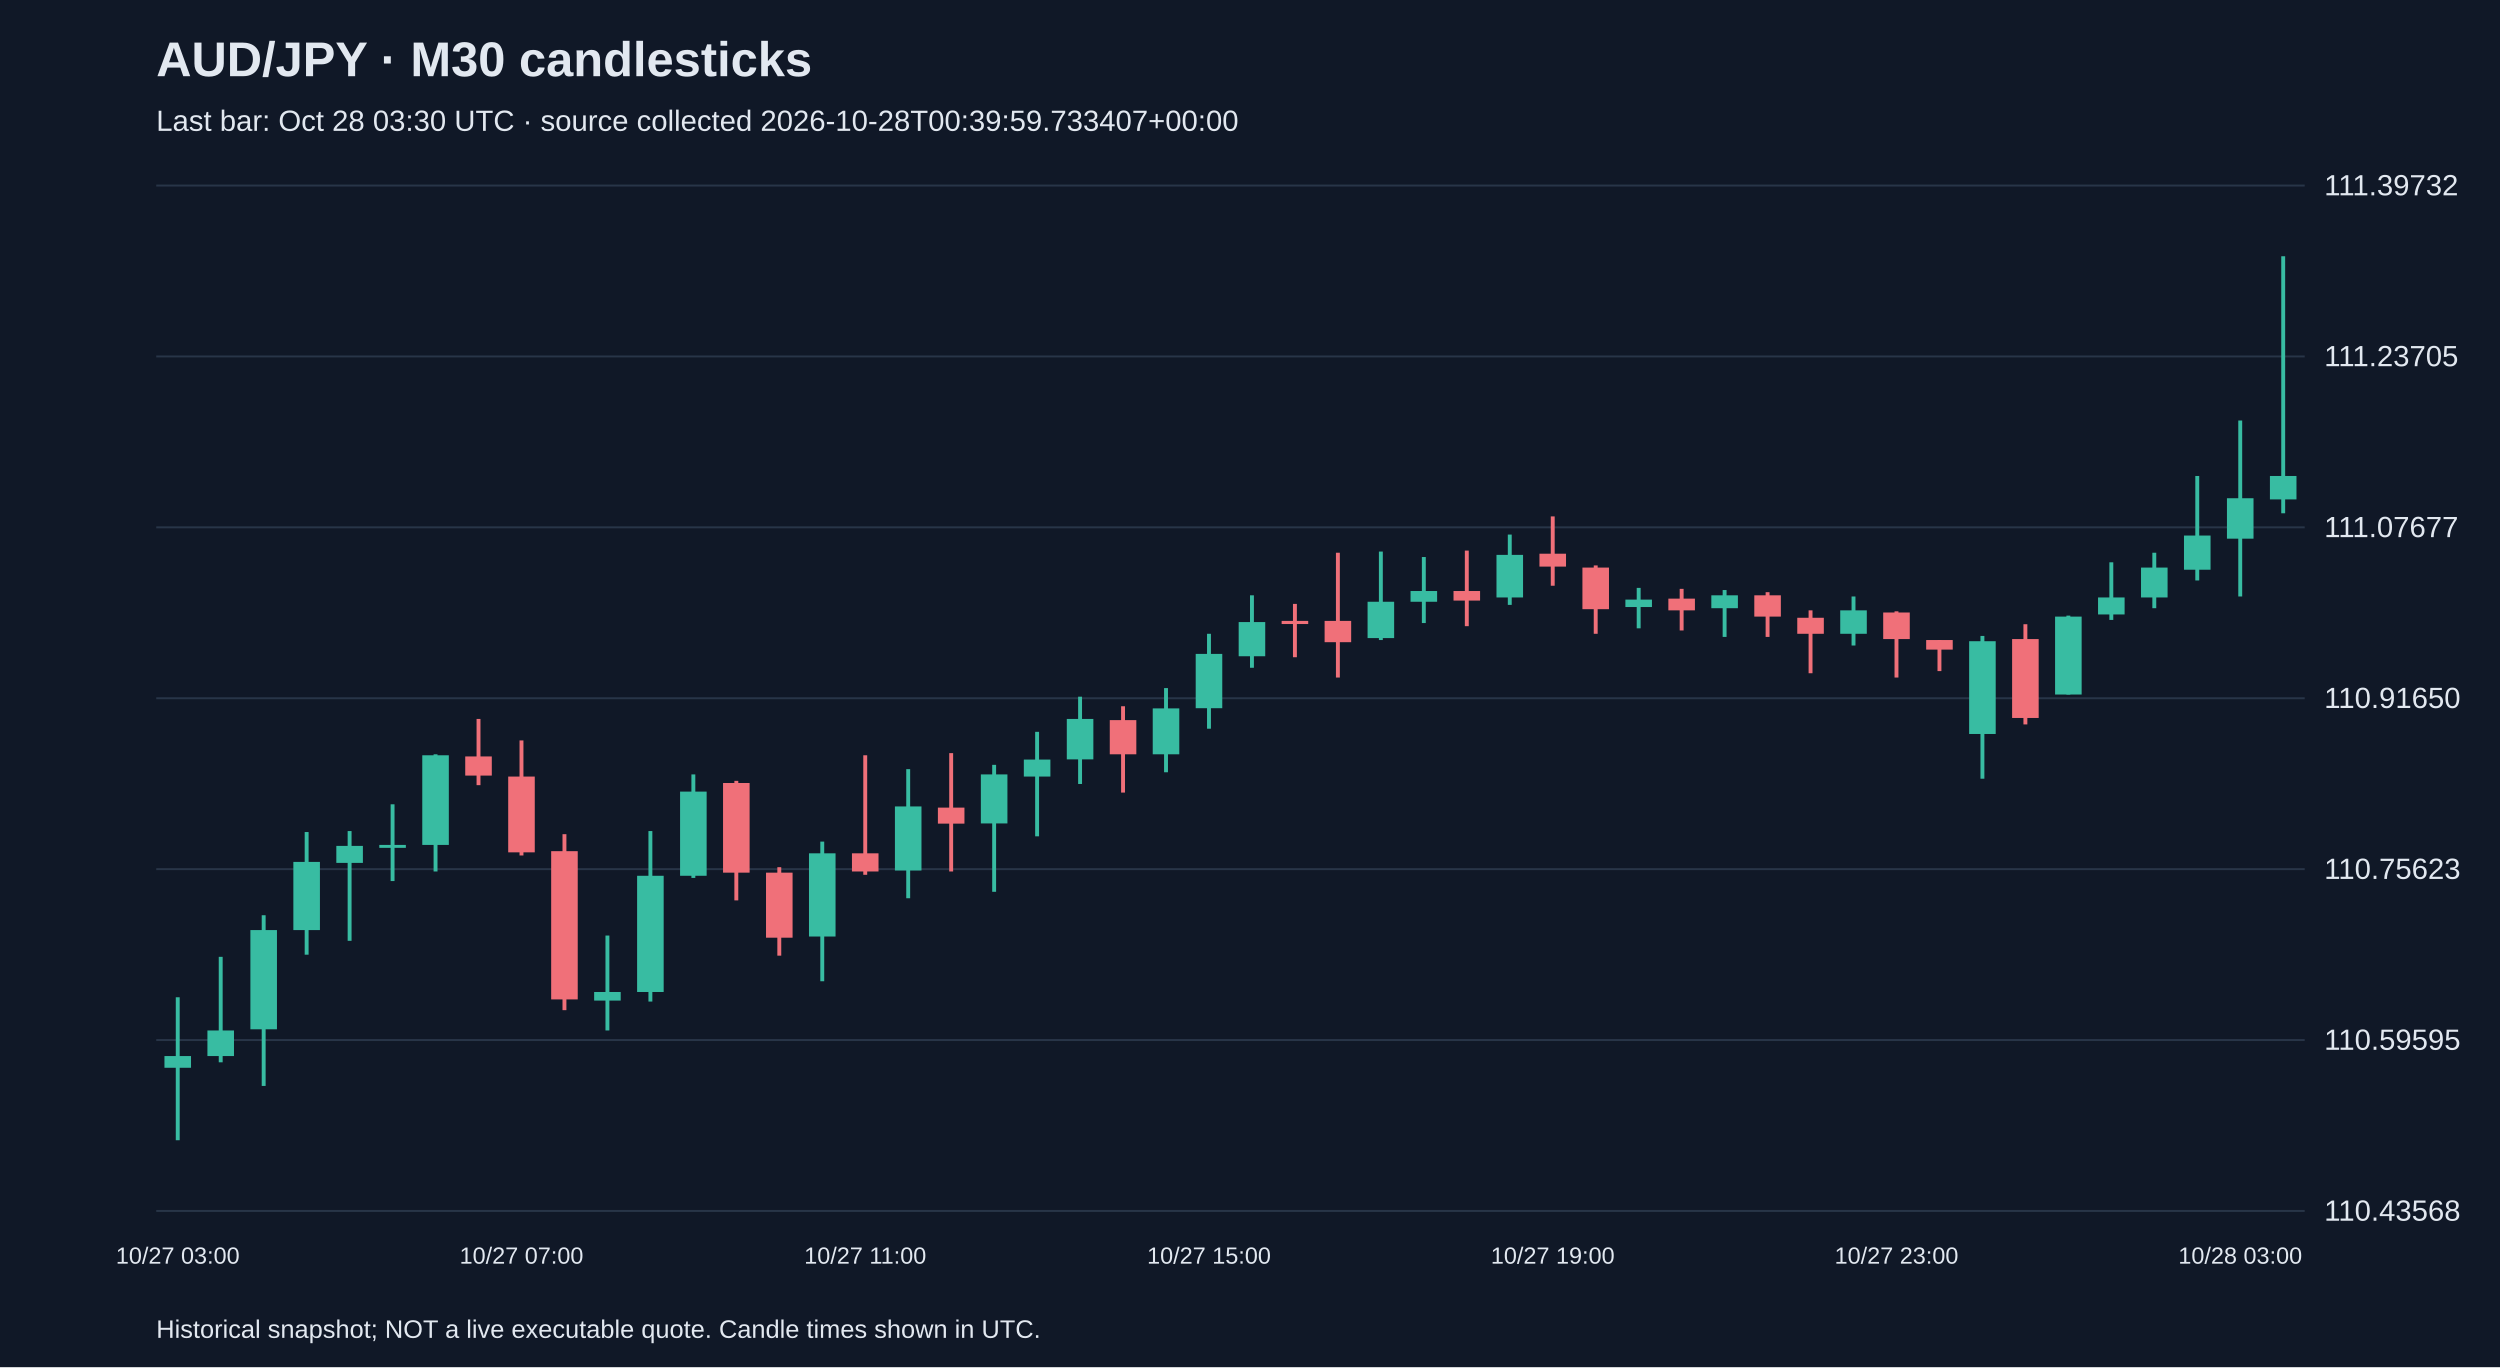
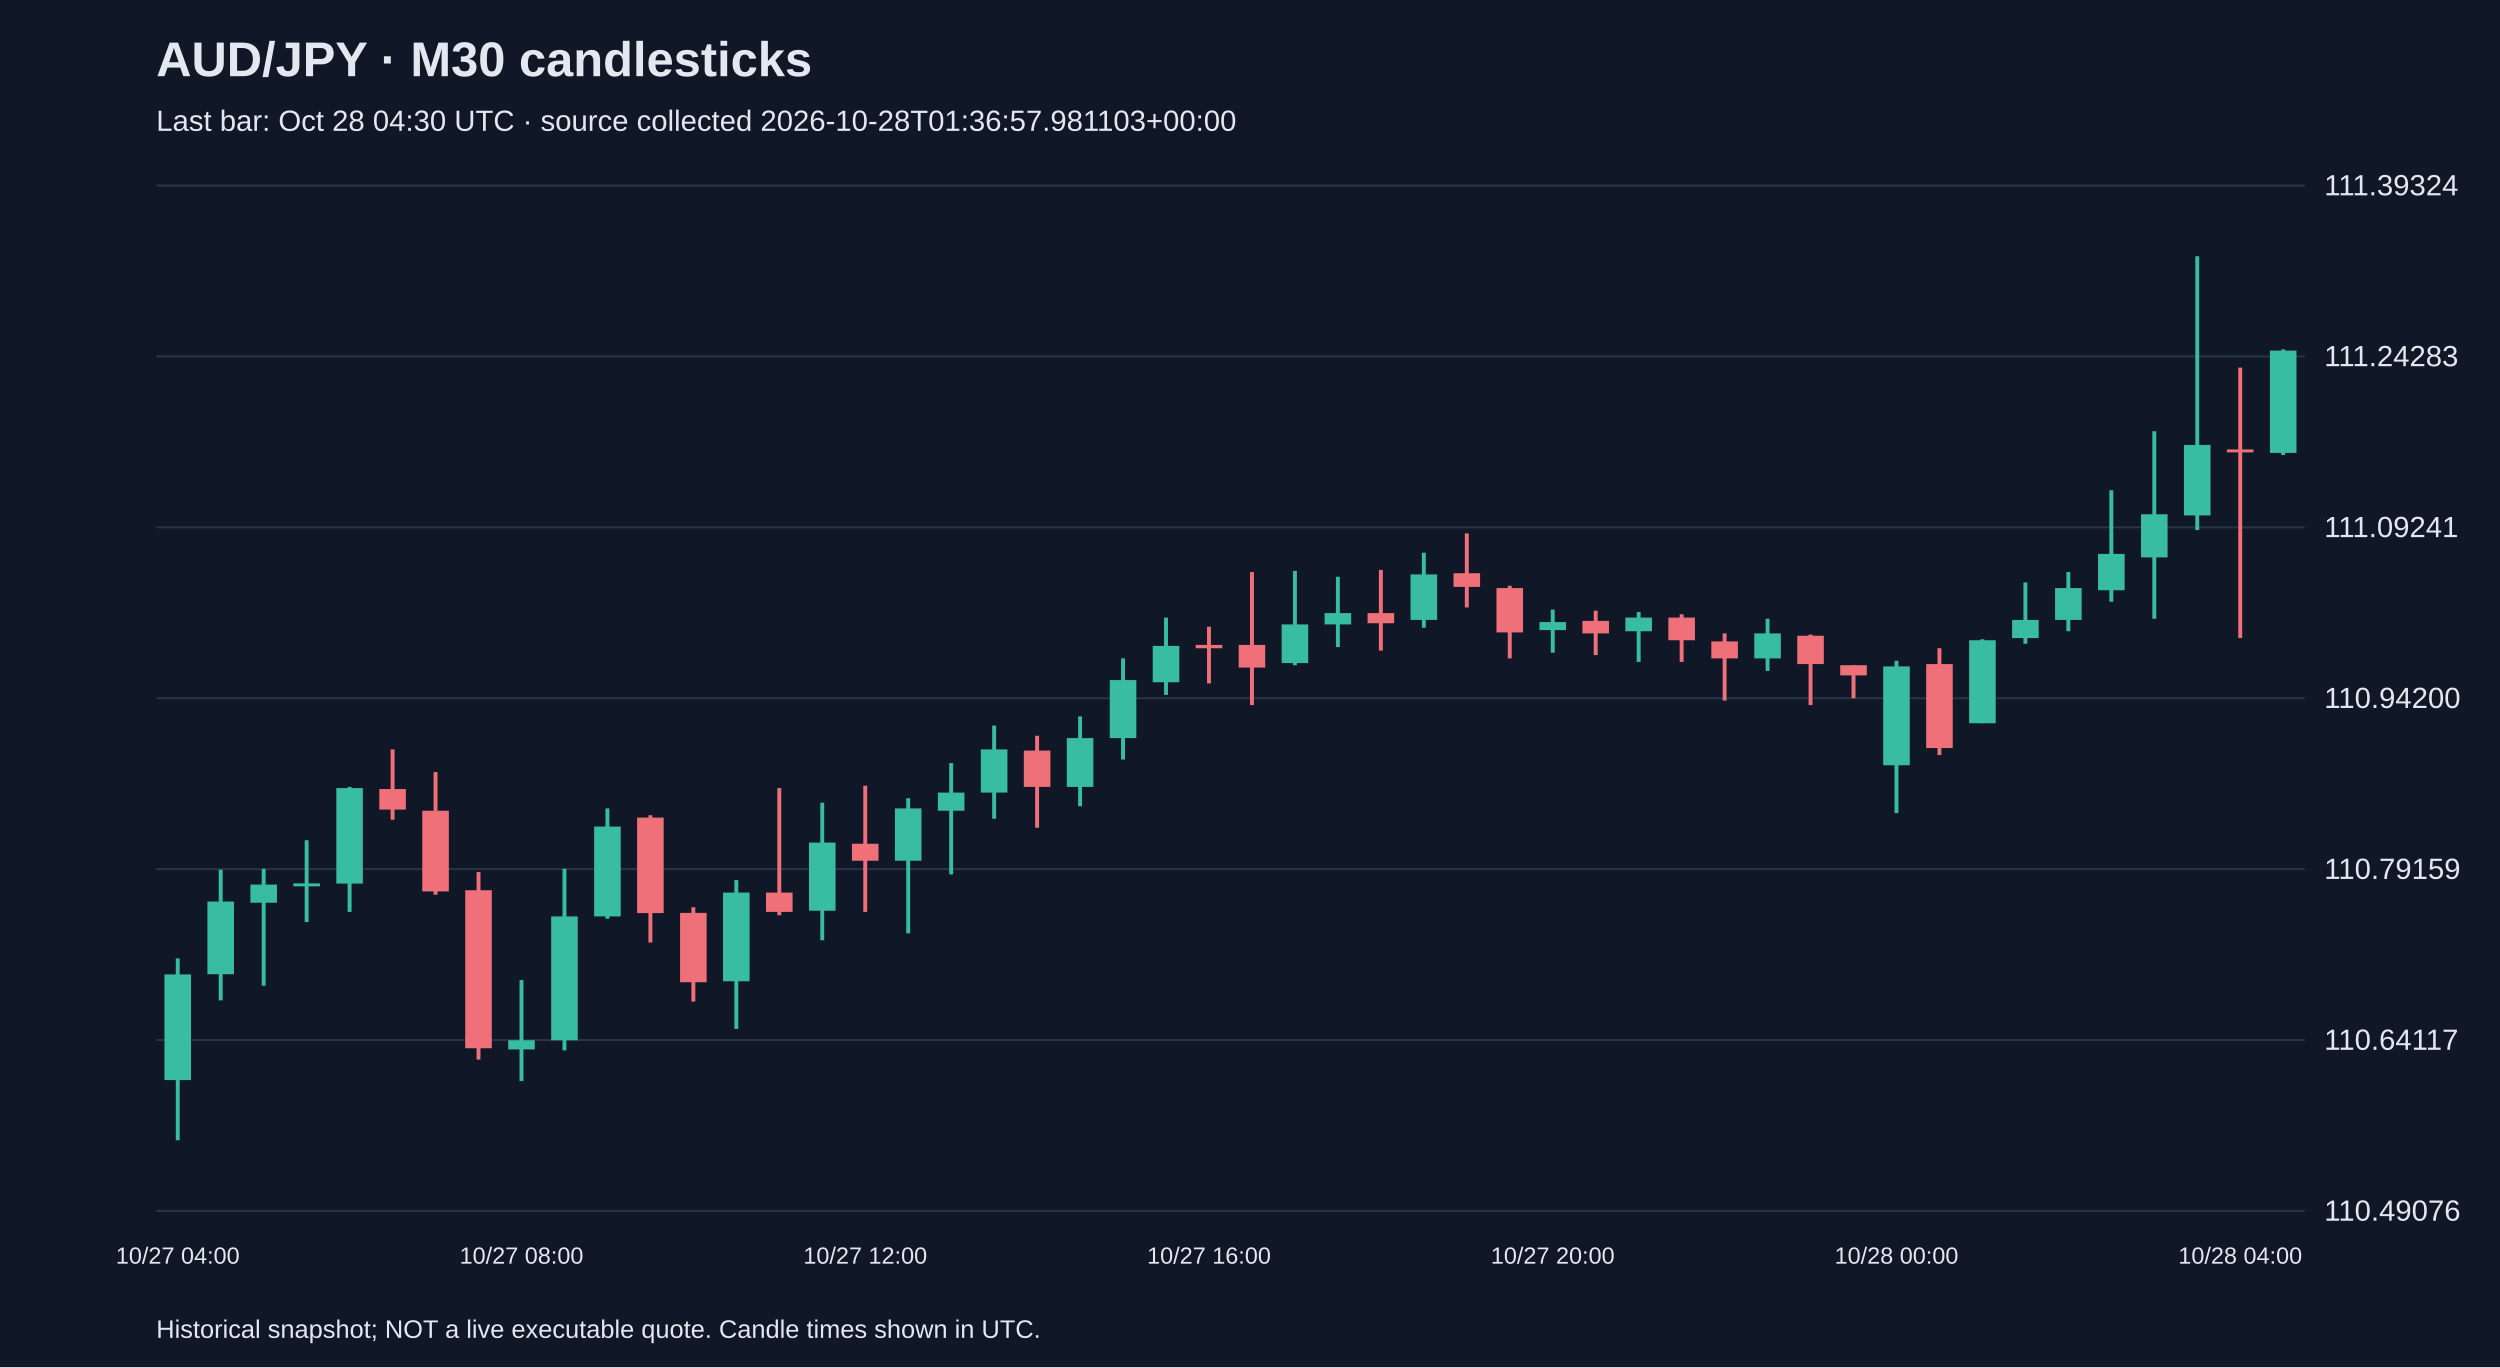
<svg xmlns="http://www.w3.org/2000/svg" viewBox="0 0 1280 700">
  <rect width="100%" height="100%" fill="#101827" />
  <style>text{font-family:Arial,sans-serif;fill:#e2e8f0}</style>
  <text x="80" y="39" font-size="25" font-weight="bold">AUD/JPY · M30 candlesticks</text>
-   <text x="80" y="67" font-size="15" fill="#a6b1c5">Last bar: Oct 28 03:30 UTC · source collected 2026-10-28T00:39:59.733407+00:00</text>
+   <text x="80" y="67" font-size="15" fill="#a6b1c5">Last bar: Oct 28 04:30 UTC · source collected 2026-10-28T01:36:57.981103+00:00</text>
  <line x1="80" y1="620.0" x2="1180" y2="620.0" stroke="#283548" />
-   <text x="1190" y="625.0" font-size="15">110.43568</text>
+   <text x="1190" y="625.0" font-size="15">110.49076</text>
  <line x1="80" y1="532.5" x2="1180" y2="532.5" stroke="#283548" />
-   <text x="1190" y="537.5" font-size="15">110.59595</text>
+   <text x="1190" y="537.5" font-size="15">110.64117</text>
  <line x1="80" y1="445.0" x2="1180" y2="445.0" stroke="#283548" />
-   <text x="1190" y="450.0" font-size="15">110.75623</text>
+   <text x="1190" y="450.0" font-size="15">110.79159</text>
  <line x1="80" y1="357.5" x2="1180" y2="357.5" stroke="#283548" />
-   <text x="1190" y="362.5" font-size="15">110.91650</text>
+   <text x="1190" y="362.5" font-size="15">110.94200</text>
  <line x1="80" y1="270.0" x2="1180" y2="270.0" stroke="#283548" />
-   <text x="1190" y="275.0" font-size="15">111.07677</text>
+   <text x="1190" y="275.0" font-size="15">111.09241</text>
  <line x1="80" y1="182.5" x2="1180" y2="182.5" stroke="#283548" />
-   <text x="1190" y="187.5" font-size="15">111.23705</text>
+   <text x="1190" y="187.5" font-size="15">111.24283</text>
  <line x1="80" y1="95.0" x2="1180" y2="95.0" stroke="#283548" />
-   <text x="1190" y="100.0" font-size="15">111.39732</text>
-   <line x1="91.0" y1="510.6" x2="91.0" y2="583.8" stroke="#38bca2" stroke-width="2" />
-   <rect x="84.2" y="540.7" width="13.6" height="6.0" fill="#38bca2" />
-   <text x="91.0" y="647" text-anchor="middle" font-size="12">10/27 03:00</text>
-   <line x1="113.0" y1="489.9" x2="113.0" y2="543.9" stroke="#38bca2" stroke-width="2" />
-   <rect x="106.2" y="527.6" width="13.6" height="13.1" fill="#38bca2" />
-   <line x1="135.0" y1="468.6" x2="135.0" y2="556.0" stroke="#38bca2" stroke-width="2" />
-   <rect x="128.2" y="476.2" width="13.6" height="50.8" fill="#38bca2" />
-   <line x1="157.0" y1="426.0" x2="157.0" y2="488.8" stroke="#38bca2" stroke-width="2" />
-   <rect x="150.2" y="441.3" width="13.6" height="34.9" fill="#38bca2" />
-   <line x1="179.0" y1="425.5" x2="179.0" y2="481.7" stroke="#38bca2" stroke-width="2" />
-   <rect x="172.2" y="433.1" width="13.6" height="8.7" fill="#38bca2" />
-   <line x1="201.0" y1="411.8" x2="201.0" y2="451.1" stroke="#38bca2" stroke-width="2" />
-   <rect x="194.2" y="432.6" width="13.6" height="1.5" fill="#38bca2" />
-   <line x1="223.0" y1="386.2" x2="223.0" y2="446.2" stroke="#38bca2" stroke-width="2" />
-   <rect x="216.2" y="386.7" width="13.6" height="45.9" fill="#38bca2" />
-   <line x1="245.0" y1="368.1" x2="245.0" y2="402.0" stroke="#f07079" stroke-width="2" />
-   <rect x="238.2" y="387.3" width="13.6" height="9.8" fill="#f07079" />
-   <line x1="267.0" y1="379.1" x2="267.0" y2="438.0" stroke="#f07079" stroke-width="2" />
-   <rect x="260.2" y="397.6" width="13.6" height="38.8" fill="#f07079" />
-   <text x="267.0" y="647" text-anchor="middle" font-size="12">10/27 07:00</text>
-   <line x1="289.0" y1="427.1" x2="289.0" y2="517.2" stroke="#f07079" stroke-width="2" />
-   <rect x="282.2" y="435.8" width="13.6" height="75.9" fill="#f07079" />
-   <line x1="311.0" y1="479.0" x2="311.0" y2="527.6" stroke="#38bca2" stroke-width="2" />
-   <rect x="304.2" y="507.9" width="13.6" height="4.4" fill="#38bca2" />
-   <line x1="333.0" y1="425.5" x2="333.0" y2="512.8" stroke="#38bca2" stroke-width="2" />
-   <rect x="326.2" y="448.4" width="13.6" height="59.5" fill="#38bca2" />
-   <line x1="355.0" y1="396.5" x2="355.0" y2="449.5" stroke="#38bca2" stroke-width="2" />
-   <rect x="348.2" y="405.3" width="13.6" height="43.1" fill="#38bca2" />
-   <line x1="377.0" y1="399.8" x2="377.0" y2="461.0" stroke="#f07079" stroke-width="2" />
-   <rect x="370.2" y="400.9" width="13.6" height="45.9" fill="#f07079" />
-   <line x1="399.0" y1="444.0" x2="399.0" y2="489.3" stroke="#f07079" stroke-width="2" />
-   <rect x="392.2" y="446.8" width="13.6" height="33.3" fill="#f07079" />
-   <line x1="421.0" y1="430.9" x2="421.0" y2="502.4" stroke="#38bca2" stroke-width="2" />
-   <rect x="414.2" y="436.9" width="13.6" height="42.6" fill="#38bca2" />
-   <line x1="443.0" y1="386.7" x2="443.0" y2="447.9" stroke="#f07079" stroke-width="2" />
-   <rect x="436.2" y="436.9" width="13.6" height="9.3" fill="#f07079" />
-   <text x="443.0" y="647" text-anchor="middle" font-size="12">10/27 11:00</text>
-   <line x1="465.0" y1="393.8" x2="465.0" y2="459.9" stroke="#38bca2" stroke-width="2" />
-   <rect x="458.2" y="412.9" width="13.6" height="32.8" fill="#38bca2" />
-   <line x1="487.0" y1="385.6" x2="487.0" y2="446.2" stroke="#f07079" stroke-width="2" />
-   <rect x="480.2" y="413.5" width="13.6" height="8.2" fill="#f07079" />
-   <line x1="509.0" y1="391.6" x2="509.0" y2="456.6" stroke="#38bca2" stroke-width="2" />
-   <rect x="502.2" y="396.5" width="13.6" height="25.1" fill="#38bca2" />
-   <line x1="531.0" y1="374.7" x2="531.0" y2="428.2" stroke="#38bca2" stroke-width="2" />
-   <rect x="524.2" y="388.9" width="13.6" height="8.7" fill="#38bca2" />
-   <line x1="553.0" y1="356.7" x2="553.0" y2="401.4" stroke="#38bca2" stroke-width="2" />
-   <rect x="546.2" y="368.1" width="13.6" height="20.7" fill="#38bca2" />
-   <line x1="575.0" y1="361.6" x2="575.0" y2="405.8" stroke="#f07079" stroke-width="2" />
-   <rect x="568.2" y="368.7" width="13.6" height="17.5" fill="#f07079" />
-   <line x1="597.0" y1="352.3" x2="597.0" y2="395.4" stroke="#38bca2" stroke-width="2" />
-   <rect x="590.2" y="362.7" width="13.6" height="23.5" fill="#38bca2" />
-   <line x1="619.0" y1="324.5" x2="619.0" y2="373.1" stroke="#38bca2" stroke-width="2" />
-   <rect x="612.2" y="334.8" width="13.6" height="27.8" fill="#38bca2" />
-   <text x="619.0" y="647" text-anchor="middle" font-size="12">10/27 15:00</text>
-   <line x1="641.0" y1="304.8" x2="641.0" y2="341.9" stroke="#38bca2" stroke-width="2" />
-   <rect x="634.2" y="318.5" width="13.6" height="17.5" fill="#38bca2" />
-   <line x1="663.0" y1="309.2" x2="663.0" y2="336.5" stroke="#f07079" stroke-width="2" />
-   <rect x="656.2" y="317.9" width="13.6" height="1.6" fill="#f07079" />
-   <line x1="685.0" y1="283.0" x2="685.0" y2="346.9" stroke="#f07079" stroke-width="2" />
-   <rect x="678.2" y="317.9" width="13.6" height="10.9" fill="#f07079" />
-   <line x1="707.0" y1="282.4" x2="707.0" y2="327.7" stroke="#38bca2" stroke-width="2" />
-   <rect x="700.2" y="308.1" width="13.6" height="18.6" fill="#38bca2" />
-   <line x1="729.0" y1="285.2" x2="729.0" y2="319.0" stroke="#38bca2" stroke-width="2" />
-   <rect x="722.2" y="302.6" width="13.6" height="5.5" fill="#38bca2" />
-   <line x1="751.0" y1="281.9" x2="751.0" y2="320.6" stroke="#f07079" stroke-width="2" />
-   <rect x="744.2" y="302.6" width="13.6" height="4.9" fill="#f07079" />
-   <line x1="773.0" y1="273.7" x2="773.0" y2="309.7" stroke="#38bca2" stroke-width="2" />
-   <rect x="766.2" y="284.1" width="13.6" height="21.8" fill="#38bca2" />
-   <line x1="795.0" y1="264.4" x2="795.0" y2="299.9" stroke="#f07079" stroke-width="2" />
-   <rect x="788.2" y="283.5" width="13.6" height="6.6" fill="#f07079" />
-   <text x="795.0" y="647" text-anchor="middle" font-size="12">10/27 19:00</text>
-   <line x1="817.0" y1="289.5" x2="817.0" y2="324.5" stroke="#f07079" stroke-width="2" />
-   <rect x="810.2" y="290.6" width="13.6" height="21.3" fill="#f07079" />
-   <line x1="839.0" y1="301.0" x2="839.0" y2="321.7" stroke="#38bca2" stroke-width="2" />
-   <rect x="832.2" y="307.0" width="13.6" height="3.8" fill="#38bca2" />
-   <line x1="861.0" y1="301.5" x2="861.0" y2="322.8" stroke="#f07079" stroke-width="2" />
-   <rect x="854.2" y="306.5" width="13.6" height="6.0" fill="#f07079" />
-   <line x1="883.0" y1="302.1" x2="883.0" y2="326.1" stroke="#38bca2" stroke-width="2" />
-   <rect x="876.2" y="304.8" width="13.6" height="6.6" fill="#38bca2" />
-   <line x1="905.0" y1="303.2" x2="905.0" y2="326.1" stroke="#f07079" stroke-width="2" />
-   <rect x="898.2" y="304.8" width="13.6" height="10.9" fill="#f07079" />
-   <line x1="927.0" y1="312.5" x2="927.0" y2="344.7" stroke="#f07079" stroke-width="2" />
-   <rect x="920.2" y="316.3" width="13.6" height="8.2" fill="#f07079" />
-   <line x1="949.0" y1="305.4" x2="949.0" y2="330.5" stroke="#38bca2" stroke-width="2" />
-   <rect x="942.2" y="312.5" width="13.6" height="12.0" fill="#38bca2" />
-   <line x1="971.0" y1="313.0" x2="971.0" y2="346.9" stroke="#f07079" stroke-width="2" />
-   <rect x="964.2" y="313.6" width="13.6" height="13.6" fill="#f07079" />
-   <text x="971.0" y="647" text-anchor="middle" font-size="12">10/27 23:00</text>
-   <line x1="993.0" y1="327.7" x2="993.0" y2="343.6" stroke="#f07079" stroke-width="2" />
-   <rect x="986.2" y="327.7" width="13.6" height="4.9" fill="#f07079" />
-   <line x1="1015.0" y1="325.6" x2="1015.0" y2="398.7" stroke="#38bca2" stroke-width="2" />
-   <rect x="1008.2" y="328.3" width="13.6" height="47.5" fill="#38bca2" />
-   <line x1="1037.0" y1="319.6" x2="1037.0" y2="370.9" stroke="#f07079" stroke-width="2" />
-   <rect x="1030.2" y="327.2" width="13.6" height="40.4" fill="#f07079" />
-   <line x1="1059.0" y1="315.2" x2="1059.0" y2="355.6" stroke="#38bca2" stroke-width="2" />
-   <rect x="1052.2" y="315.7" width="13.6" height="39.9" fill="#38bca2" />
-   <line x1="1081.0" y1="287.9" x2="1081.0" y2="317.4" stroke="#38bca2" stroke-width="2" />
-   <rect x="1074.2" y="305.9" width="13.6" height="8.7" fill="#38bca2" />
-   <line x1="1103.0" y1="283.0" x2="1103.0" y2="311.4" stroke="#38bca2" stroke-width="2" />
-   <rect x="1096.2" y="290.6" width="13.6" height="15.3" fill="#38bca2" />
-   <line x1="1125.0" y1="243.7" x2="1125.0" y2="297.2" stroke="#38bca2" stroke-width="2" />
-   <rect x="1118.2" y="274.2" width="13.6" height="17.5" fill="#38bca2" />
-   <line x1="1147.0" y1="215.3" x2="1147.0" y2="305.4" stroke="#38bca2" stroke-width="2" />
-   <rect x="1140.2" y="255.1" width="13.6" height="20.7" fill="#38bca2" />
-   <text x="1147.0" y="647" text-anchor="middle" font-size="12">10/28 03:00</text>
-   <line x1="1169.0" y1="131.2" x2="1169.0" y2="262.8" stroke="#38bca2" stroke-width="2" />
-   <rect x="1162.2" y="243.7" width="13.6" height="12.0" fill="#38bca2" />
+   <text x="1190" y="100.0" font-size="15">111.39324</text>
+   <line x1="91.0" y1="490.7" x2="91.0" y2="583.8" stroke="#38bca2" stroke-width="2" />
+   <rect x="84.2" y="498.9" width="13.6" height="54.1" fill="#38bca2" />
+   <text x="91.0" y="647" text-anchor="middle" font-size="12">10/27 04:00</text>
+   <line x1="113.0" y1="445.3" x2="113.0" y2="512.2" stroke="#38bca2" stroke-width="2" />
+   <rect x="106.2" y="461.6" width="13.6" height="37.2" fill="#38bca2" />
+   <line x1="135.0" y1="444.8" x2="135.0" y2="504.7" stroke="#38bca2" stroke-width="2" />
+   <rect x="128.2" y="452.9" width="13.6" height="9.3" fill="#38bca2" />
+   <line x1="157.0" y1="430.2" x2="157.0" y2="472.1" stroke="#38bca2" stroke-width="2" />
+   <rect x="150.2" y="452.3" width="13.6" height="1.5" fill="#38bca2" />
+   <line x1="179.0" y1="402.9" x2="179.0" y2="466.9" stroke="#38bca2" stroke-width="2" />
+   <rect x="172.2" y="403.5" width="13.6" height="48.9" fill="#38bca2" />
+   <line x1="201.0" y1="383.7" x2="201.0" y2="419.7" stroke="#f07079" stroke-width="2" />
+   <rect x="194.2" y="404.0" width="13.6" height="10.5" fill="#f07079" />
+   <line x1="223.0" y1="395.3" x2="223.0" y2="458.1" stroke="#f07079" stroke-width="2" />
+   <rect x="216.2" y="415.1" width="13.6" height="41.3" fill="#f07079" />
+   <line x1="245.0" y1="446.5" x2="245.0" y2="542.5" stroke="#f07079" stroke-width="2" />
+   <rect x="238.2" y="455.8" width="13.6" height="80.9" fill="#f07079" />
+   <line x1="267.0" y1="501.8" x2="267.0" y2="553.5" stroke="#38bca2" stroke-width="2" />
+   <rect x="260.2" y="532.6" width="13.6" height="4.7" fill="#38bca2" />
+   <text x="267.0" y="647" text-anchor="middle" font-size="12">10/27 08:00</text>
+   <line x1="289.0" y1="444.8" x2="289.0" y2="537.8" stroke="#38bca2" stroke-width="2" />
+   <rect x="282.2" y="469.2" width="13.6" height="63.4" fill="#38bca2" />
+   <line x1="311.0" y1="413.9" x2="311.0" y2="470.4" stroke="#38bca2" stroke-width="2" />
+   <rect x="304.2" y="423.2" width="13.6" height="46.0" fill="#38bca2" />
+   <line x1="333.0" y1="417.4" x2="333.0" y2="482.6" stroke="#f07079" stroke-width="2" />
+   <rect x="326.2" y="418.6" width="13.6" height="48.9" fill="#f07079" />
+   <line x1="355.0" y1="464.5" x2="355.0" y2="512.8" stroke="#f07079" stroke-width="2" />
+   <rect x="348.2" y="467.4" width="13.6" height="35.5" fill="#f07079" />
+   <line x1="377.0" y1="450.6" x2="377.0" y2="526.8" stroke="#38bca2" stroke-width="2" />
+   <rect x="370.2" y="457.0" width="13.6" height="45.4" fill="#38bca2" />
+   <line x1="399.0" y1="403.5" x2="399.0" y2="468.6" stroke="#f07079" stroke-width="2" />
+   <rect x="392.2" y="457.0" width="13.6" height="9.9" fill="#f07079" />
+   <line x1="421.0" y1="411.0" x2="421.0" y2="481.4" stroke="#38bca2" stroke-width="2" />
+   <rect x="414.2" y="431.4" width="13.6" height="34.9" fill="#38bca2" />
+   <line x1="443.0" y1="402.3" x2="443.0" y2="466.9" stroke="#f07079" stroke-width="2" />
+   <rect x="436.2" y="432.0" width="13.6" height="8.7" fill="#f07079" />
+   <text x="443.0" y="647" text-anchor="middle" font-size="12">10/27 12:00</text>
+   <line x1="465.0" y1="408.7" x2="465.0" y2="477.9" stroke="#38bca2" stroke-width="2" />
+   <rect x="458.2" y="413.9" width="13.6" height="26.8" fill="#38bca2" />
+   <line x1="487.0" y1="390.7" x2="487.0" y2="447.7" stroke="#38bca2" stroke-width="2" />
+   <rect x="480.2" y="405.8" width="13.6" height="9.3" fill="#38bca2" />
+   <line x1="509.0" y1="371.5" x2="509.0" y2="419.2" stroke="#38bca2" stroke-width="2" />
+   <rect x="502.2" y="383.7" width="13.6" height="22.1" fill="#38bca2" />
+   <line x1="531.0" y1="376.7" x2="531.0" y2="423.8" stroke="#f07079" stroke-width="2" />
+   <rect x="524.2" y="384.3" width="13.6" height="18.6" fill="#f07079" />
+   <line x1="553.0" y1="366.8" x2="553.0" y2="412.8" stroke="#38bca2" stroke-width="2" />
+   <rect x="546.2" y="377.9" width="13.6" height="25.0" fill="#38bca2" />
+   <line x1="575.0" y1="337.1" x2="575.0" y2="388.9" stroke="#38bca2" stroke-width="2" />
+   <rect x="568.2" y="348.2" width="13.6" height="29.7" fill="#38bca2" />
+   <line x1="597.0" y1="316.2" x2="597.0" y2="355.8" stroke="#38bca2" stroke-width="2" />
+   <rect x="590.2" y="330.7" width="13.6" height="18.6" fill="#38bca2" />
+   <line x1="619.0" y1="320.9" x2="619.0" y2="349.9" stroke="#f07079" stroke-width="2" />
+   <rect x="612.2" y="330.2" width="13.6" height="1.7" fill="#f07079" />
+   <text x="619.0" y="647" text-anchor="middle" font-size="12">10/27 16:00</text>
+   <line x1="641.0" y1="292.9" x2="641.0" y2="361.0" stroke="#f07079" stroke-width="2" />
+   <rect x="634.2" y="330.2" width="13.6" height="11.6" fill="#f07079" />
+   <line x1="663.0" y1="292.3" x2="663.0" y2="340.6" stroke="#38bca2" stroke-width="2" />
+   <rect x="656.2" y="319.7" width="13.6" height="19.8" fill="#38bca2" />
+   <line x1="685.0" y1="295.3" x2="685.0" y2="331.3" stroke="#38bca2" stroke-width="2" />
+   <rect x="678.2" y="313.9" width="13.6" height="5.8" fill="#38bca2" />
+   <line x1="707.0" y1="291.8" x2="707.0" y2="333.1" stroke="#f07079" stroke-width="2" />
+   <rect x="700.2" y="313.9" width="13.6" height="5.2" fill="#f07079" />
+   <line x1="729.0" y1="283.0" x2="729.0" y2="321.4" stroke="#38bca2" stroke-width="2" />
+   <rect x="722.2" y="294.1" width="13.6" height="23.3" fill="#38bca2" />
+   <line x1="751.0" y1="273.1" x2="751.0" y2="311.0" stroke="#f07079" stroke-width="2" />
+   <rect x="744.2" y="293.5" width="13.6" height="7.0" fill="#f07079" />
+   <line x1="773.0" y1="299.9" x2="773.0" y2="337.1" stroke="#f07079" stroke-width="2" />
+   <rect x="766.2" y="301.1" width="13.6" height="22.7" fill="#f07079" />
+   <line x1="795.0" y1="312.1" x2="795.0" y2="334.2" stroke="#38bca2" stroke-width="2" />
+   <rect x="788.2" y="318.5" width="13.6" height="4.1" fill="#38bca2" />
+   <text x="795.0" y="647" text-anchor="middle" font-size="12">10/27 20:00</text>
+   <line x1="817.0" y1="312.7" x2="817.0" y2="335.4" stroke="#f07079" stroke-width="2" />
+   <rect x="810.2" y="317.9" width="13.6" height="6.4" fill="#f07079" />
+   <line x1="839.0" y1="313.3" x2="839.0" y2="338.9" stroke="#38bca2" stroke-width="2" />
+   <rect x="832.2" y="316.2" width="13.6" height="7.0" fill="#38bca2" />
+   <line x1="861.0" y1="314.5" x2="861.0" y2="338.9" stroke="#f07079" stroke-width="2" />
+   <rect x="854.2" y="316.2" width="13.6" height="11.6" fill="#f07079" />
+   <line x1="883.0" y1="324.3" x2="883.0" y2="358.7" stroke="#f07079" stroke-width="2" />
+   <rect x="876.2" y="328.4" width="13.6" height="8.7" fill="#f07079" />
+   <line x1="905.0" y1="316.8" x2="905.0" y2="343.5" stroke="#38bca2" stroke-width="2" />
+   <rect x="898.2" y="324.3" width="13.6" height="12.8" fill="#38bca2" />
+   <line x1="927.0" y1="324.9" x2="927.0" y2="361.0" stroke="#f07079" stroke-width="2" />
+   <rect x="920.2" y="325.5" width="13.6" height="14.5" fill="#f07079" />
+   <line x1="949.0" y1="340.6" x2="949.0" y2="357.5" stroke="#f07079" stroke-width="2" />
+   <rect x="942.2" y="340.6" width="13.6" height="5.2" fill="#f07079" />
+   <line x1="971.0" y1="338.3" x2="971.0" y2="416.3" stroke="#38bca2" stroke-width="2" />
+   <rect x="964.2" y="341.2" width="13.6" height="50.6" fill="#38bca2" />
+   <text x="971.0" y="647" text-anchor="middle" font-size="12">10/28 00:00</text>
+   <line x1="993.0" y1="331.9" x2="993.0" y2="386.6" stroke="#f07079" stroke-width="2" />
+   <rect x="986.2" y="340.0" width="13.6" height="43.0" fill="#f07079" />
+   <line x1="1015.0" y1="327.3" x2="1015.0" y2="370.3" stroke="#38bca2" stroke-width="2" />
+   <rect x="1008.2" y="327.8" width="13.6" height="42.5" fill="#38bca2" />
+   <line x1="1037.0" y1="298.2" x2="1037.0" y2="329.6" stroke="#38bca2" stroke-width="2" />
+   <rect x="1030.2" y="317.4" width="13.6" height="9.3" fill="#38bca2" />
+   <line x1="1059.0" y1="292.9" x2="1059.0" y2="323.2" stroke="#38bca2" stroke-width="2" />
+   <rect x="1052.2" y="301.1" width="13.6" height="16.3" fill="#38bca2" />
+   <line x1="1081.0" y1="251.0" x2="1081.0" y2="308.1" stroke="#38bca2" stroke-width="2" />
+   <rect x="1074.2" y="283.6" width="13.6" height="18.6" fill="#38bca2" />
+   <line x1="1103.0" y1="220.8" x2="1103.0" y2="316.8" stroke="#38bca2" stroke-width="2" />
+   <rect x="1096.2" y="263.3" width="13.6" height="22.1" fill="#38bca2" />
+   <line x1="1125.0" y1="131.2" x2="1125.0" y2="271.4" stroke="#38bca2" stroke-width="2" />
+   <rect x="1118.2" y="227.8" width="13.6" height="36.1" fill="#38bca2" />
+   <line x1="1147.0" y1="188.2" x2="1147.0" y2="326.7" stroke="#f07079" stroke-width="2" />
+   <rect x="1140.2" y="230.1" width="13.6" height="1.5" fill="#f07079" />
+   <text x="1147.0" y="647" text-anchor="middle" font-size="12">10/28 04:00</text>
+   <line x1="1169.0" y1="178.9" x2="1169.0" y2="233.0" stroke="#38bca2" stroke-width="2" />
+   <rect x="1162.2" y="179.5" width="13.6" height="52.4" fill="#38bca2" />
  <text x="80" y="685" font-size="13">Historical snapshot; NOT a live executable quote. Candle times shown in UTC.</text>
</svg>
